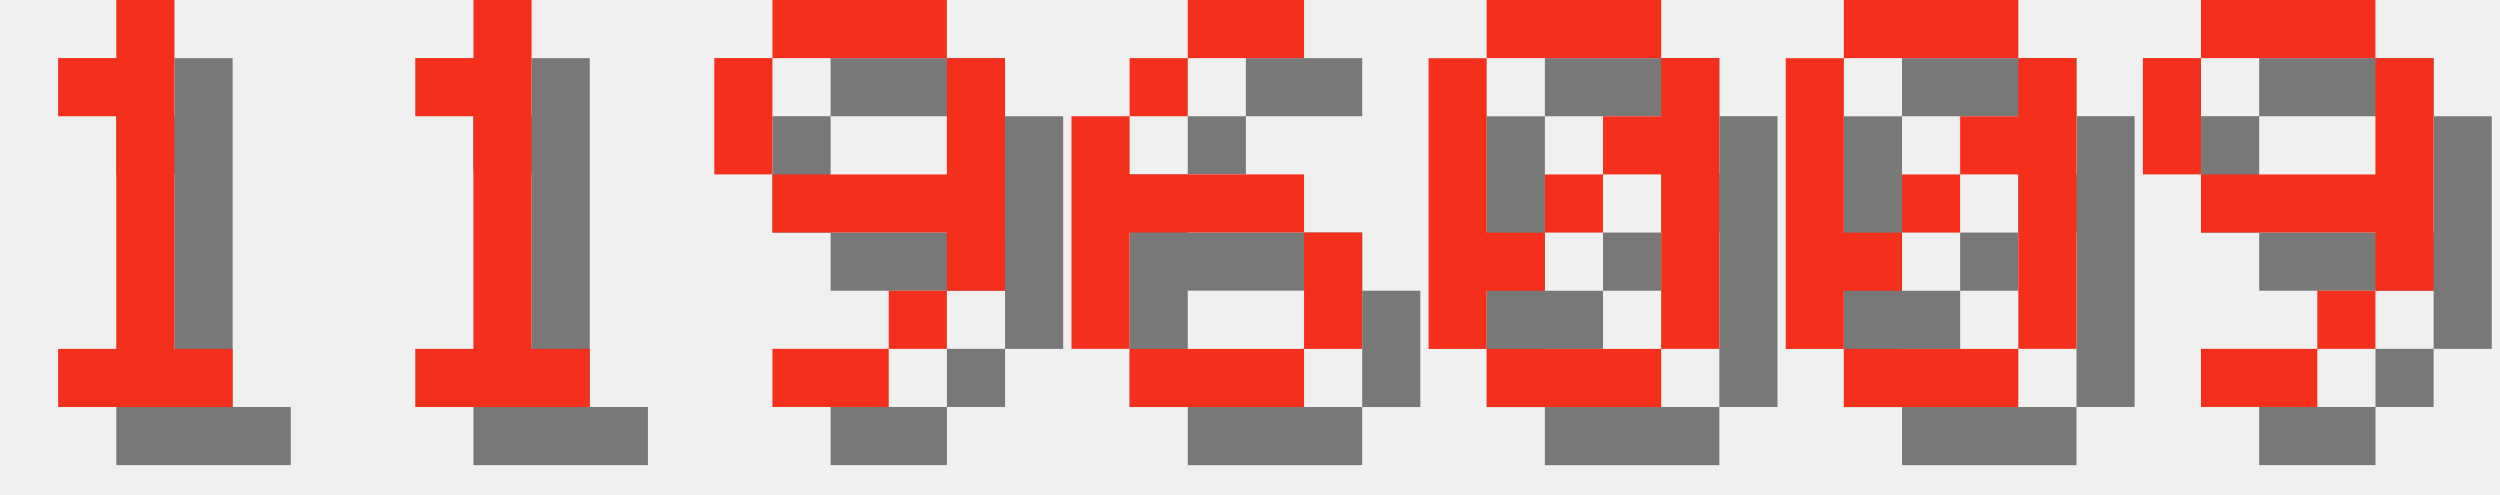
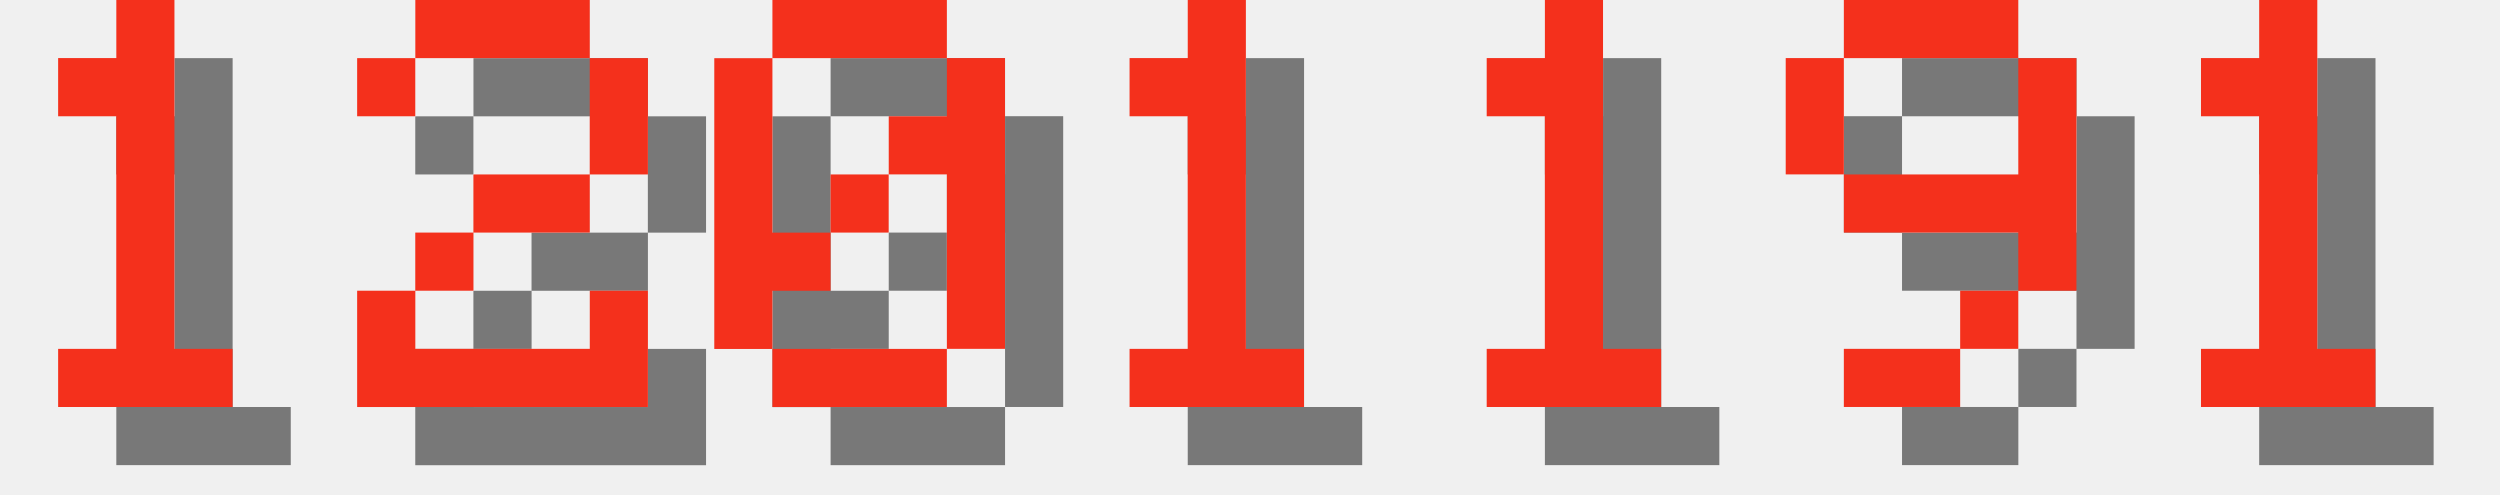
<svg xmlns="http://www.w3.org/2000/svg" version="1.1" width="182.0" height="36">
  <style>
        .text-foreground {
            fill: #F4301C;
        }
        .text-shadow {
            fill: #000000;
            fill-opacity: 0.5;
        }
    </style>
  <g class="digit" id="digit_1" transform="translate(0.0, 0), scale(4)">
    <path id="digit_1_shadow" class="text-shadow" d="m2.117 2.117v1.058h1.058v4.233h-1.058v1.058h3.175v-1.058h-1.058v-6.35h-1.058v1.058h-1.058z" fill-opacity=".5" style="paint-order:stroke fill markers" />
    <path id="digit_1_fg" class="text-foreground" d="m1.058 1.058v1.058h1.058v4.233h-1.058v1.058h3.175v-1.058h-1.058v-6.35h-1.058v1.058h-1.058z" fill="#fff" style="paint-order:stroke fill markers" />
  </g>
-   <g class="digit" id="digit_1" transform="translate(26.0, 0), scale(4)">
+   <g class="digit" id="digit_2" transform="translate(26.0, 0), scale(4)">
+     <path id="digit_2_shadow" class="text-shadow" d="m1.058 2.117v1.058h1.058v-1.058h3.175v2.117h-2.117v1.058h-1.058v1.058h-1.058v2.117h5.292v-2.117h-1.058v1.058h-3.175v-1.058h1.058v-1.058h2.117v-1.058h1.058v-2.117h-1.058v-1.058h-3.175v1.058h-1.058z" fill-opacity=".5" style="paint-order:stroke fill markers" />
+     <path id="digit_2_fg" class="text-foreground" d="m0 1.058v1.058h1.058v-1.058h3.175v2.117h-2.117v1.058h-1.058v1.058h-1.058v2.117h5.292v-2.117h-1.058v1.058h-3.175v-1.058h1.058v-1.058h2.117v-1.058h1.058v-2.117h-1.058v-1.058h-3.175v1.058h-1.058z" fill="#fff" style="paint-order:stroke fill markers" />
+   </g>
+   <g class="digit" id="digit_0" transform="translate(52.0, 0), scale(4)">
+     <path id="digit_0_shadow" class="text-shadow" d="m2.117 1.058v1.058h3.175v-1.058h-3.175zm3.175 1.058v1.058h-1.058v1.058h1.058v3.175h1.058v-5.292h-1.058zm0 5.292h-3.175v1.058h3.175v-1.058zm-3.175 0v-1.058h1.058v-1.058h-1.058v-3.175h-1.058v5.292h1.058zm1.058-2.117h1.058v-1.058h-1.058v1.058z" fill-opacity=".5" style="paint-order:stroke fill markers" />
+     <path id="digit_0_fg" class="text-foreground" d="m1.058 0v1.058h3.175v-1.058h-3.175zm3.175 1.058v1.058h-1.058v1.058h1.058v3.175h1.058v-5.292h-1.058zm0 5.292h-3.175v1.058h3.175v-1.058zm-3.175 0v-1.058h1.058v-1.058h-1.058v-3.175h-1.058v5.292h1.058zm1.058-2.117h1.058v-1.058h-1.058v1.058z" fill="#fff" style="paint-order:stroke fill markers" />
+   </g>
+   <g class="digit" id="digit_1" transform="translate(78.0, 0), scale(4)">
    <path id="digit_1_shadow" class="text-shadow" d="m2.117 2.117v1.058h1.058v4.233h-1.058v1.058h3.175v-1.058h-1.058v-6.35h-1.058v1.058h-1.058z" fill-opacity=".5" style="paint-order:stroke fill markers" />
    <path id="digit_1_fg" class="text-foreground" d="m1.058 1.058v1.058h1.058v4.233h-1.058v1.058h3.175v-1.058h-1.058v-6.35h-1.058v1.058h-1.058z" fill="#fff" style="paint-order:stroke fill markers" />
  </g>
-   <g class="digit" id="digit_9" transform="translate(52.0, 0), scale(4)">
+   <g class="digit" id="digit_1" transform="translate(104.0, 0), scale(4)">
+     <path id="digit_1_shadow" class="text-shadow" d="m2.117 2.117v1.058h1.058v4.233h-1.058v1.058h3.175v-1.058h-1.058v-6.35h-1.058v1.058h-1.058z" fill-opacity=".5" style="paint-order:stroke fill markers" />
+     <path id="digit_1_fg" class="text-foreground" d="m1.058 1.058v1.058h1.058v4.233h-1.058v1.058h3.175v-1.058h-1.058v-6.35h-1.058v1.058h-1.058z" fill="#fff" style="paint-order:stroke fill markers" />
+   </g>
+   <g class="digit" id="digit_9" transform="translate(130.0, 0), scale(4)">
    <path id="digit_9_shadow" class="text-shadow" d="m2.117 1.058v1.058h3.175v-1.058h-3.175zm3.175 1.058v2.117h-3.175v1.058h3.175v1.058h1.058v-4.233h-1.058zm0 4.233h-1.058v1.058h1.058v-1.058zm-1.058 1.058h-2.117v1.058h2.117v-1.058zm-2.117-3.175v-2.117h-1.058v2.117h1.058z" fill-opacity=".5" style="paint-order:stroke fill markers" />
    <path id="digit_9_fg" class="text-foreground" d="m1.058 0v1.058h3.175v-1.058h-3.175zm3.175 1.058v2.117h-3.175v1.058h3.175v1.058h1.058v-4.233h-1.058zm0 4.233h-1.058v1.058h1.058v-1.058zm-1.058 1.058h-2.117v1.058h2.117v-1.058zm-2.117-3.175v-2.117h-1.058v2.117h1.058z" fill="#fff" style="paint-order:stroke fill markers" />
  </g>
-   <g class="digit" id="digit_6" transform="translate(78.0, 0), scale(4)">
-     <path id="digit_6_shadow" class="text-shadow" d="m3.175 1.058v1.058h2.117v-1.058h-2.117zm0 1.058h-1.058v1.058h1.058v-1.058zm-1.058 1.058h-1.058v4.233h1.058v-2.117h3.175v-1.058h-3.175v-1.058zm3.175 2.117v2.117h1.058v-2.117h-1.058zm0 2.117h-3.175v1.058h3.175v-1.058z" fill-opacity=".5" style="paint-order:stroke fill markers" />
-     <path id="digit_6_fg" class="text-foreground" d="m2.117 0v1.058h2.117v-1.058h-2.117zm0 1.058h-1.058v1.058h1.058v-1.058zm-1.058 1.058h-1.058v4.233h1.058v-2.117h3.175v-1.058h-3.175v-1.058zm3.175 2.117v2.117h1.058v-2.117h-1.058zm0 2.117h-3.175v1.058h3.175v-1.058z" fill="#fff" style="paint-order:stroke fill markers" />
-   </g>
-   <g class="digit" id="digit_0" transform="translate(104.0, 0), scale(4)">
-     <path id="digit_0_shadow" class="text-shadow" d="m2.117 1.058v1.058h3.175v-1.058h-3.175zm3.175 1.058v1.058h-1.058v1.058h1.058v3.175h1.058v-5.292h-1.058zm0 5.292h-3.175v1.058h3.175v-1.058zm-3.175 0v-1.058h1.058v-1.058h-1.058v-3.175h-1.058v5.292h1.058zm1.058-2.117h1.058v-1.058h-1.058v1.058z" fill-opacity=".5" style="paint-order:stroke fill markers" />
-     <path id="digit_0_fg" class="text-foreground" d="m1.058 0v1.058h3.175v-1.058h-3.175zm3.175 1.058v1.058h-1.058v1.058h1.058v3.175h1.058v-5.292h-1.058zm0 5.292h-3.175v1.058h3.175v-1.058zm-3.175 0v-1.058h1.058v-1.058h-1.058v-3.175h-1.058v5.292h1.058zm1.058-2.117h1.058v-1.058h-1.058v1.058z" fill="#fff" style="paint-order:stroke fill markers" />
-   </g>
-   <g class="digit" id="digit_0" transform="translate(130.0, 0), scale(4)">
-     <path id="digit_0_shadow" class="text-shadow" d="m2.117 1.058v1.058h3.175v-1.058h-3.175zm3.175 1.058v1.058h-1.058v1.058h1.058v3.175h1.058v-5.292h-1.058zm0 5.292h-3.175v1.058h3.175v-1.058zm-3.175 0v-1.058h1.058v-1.058h-1.058v-3.175h-1.058v5.292h1.058zm1.058-2.117h1.058v-1.058h-1.058v1.058z" fill-opacity=".5" style="paint-order:stroke fill markers" />
-     <path id="digit_0_fg" class="text-foreground" d="m1.058 0v1.058h3.175v-1.058h-3.175zm3.175 1.058v1.058h-1.058v1.058h1.058v3.175h1.058v-5.292h-1.058zm0 5.292h-3.175v1.058h3.175v-1.058zm-3.175 0v-1.058h1.058v-1.058h-1.058v-3.175h-1.058v5.292h1.058zm1.058-2.117h1.058v-1.058h-1.058v1.058z" fill="#fff" style="paint-order:stroke fill markers" />
-   </g>
-   <g class="digit" id="digit_9" transform="translate(156.0, 0), scale(4)">
-     <path id="digit_9_shadow" class="text-shadow" d="m2.117 1.058v1.058h3.175v-1.058h-3.175zm3.175 1.058v2.117h-3.175v1.058h3.175v1.058h1.058v-4.233h-1.058zm0 4.233h-1.058v1.058h1.058v-1.058zm-1.058 1.058h-2.117v1.058h2.117v-1.058zm-2.117-3.175v-2.117h-1.058v2.117h1.058z" fill-opacity=".5" style="paint-order:stroke fill markers" />
-     <path id="digit_9_fg" class="text-foreground" d="m1.058 0v1.058h3.175v-1.058h-3.175zm3.175 1.058v2.117h-3.175v1.058h3.175v1.058h1.058v-4.233h-1.058zm0 4.233h-1.058v1.058h1.058v-1.058zm-1.058 1.058h-2.117v1.058h2.117v-1.058zm-2.117-3.175v-2.117h-1.058v2.117h1.058z" fill="#fff" style="paint-order:stroke fill markers" />
+   <g class="digit" id="digit_1" transform="translate(156.0, 0), scale(4)">
+     <path id="digit_1_shadow" class="text-shadow" d="m2.117 2.117v1.058h1.058v4.233h-1.058v1.058h3.175v-1.058h-1.058v-6.35h-1.058v1.058h-1.058z" fill-opacity=".5" style="paint-order:stroke fill markers" />
+     <path id="digit_1_fg" class="text-foreground" d="m1.058 1.058v1.058h1.058v4.233h-1.058v1.058h3.175v-1.058h-1.058v-6.35h-1.058v1.058h-1.058z" fill="#fff" style="paint-order:stroke fill markers" />
  </g>
</svg>
